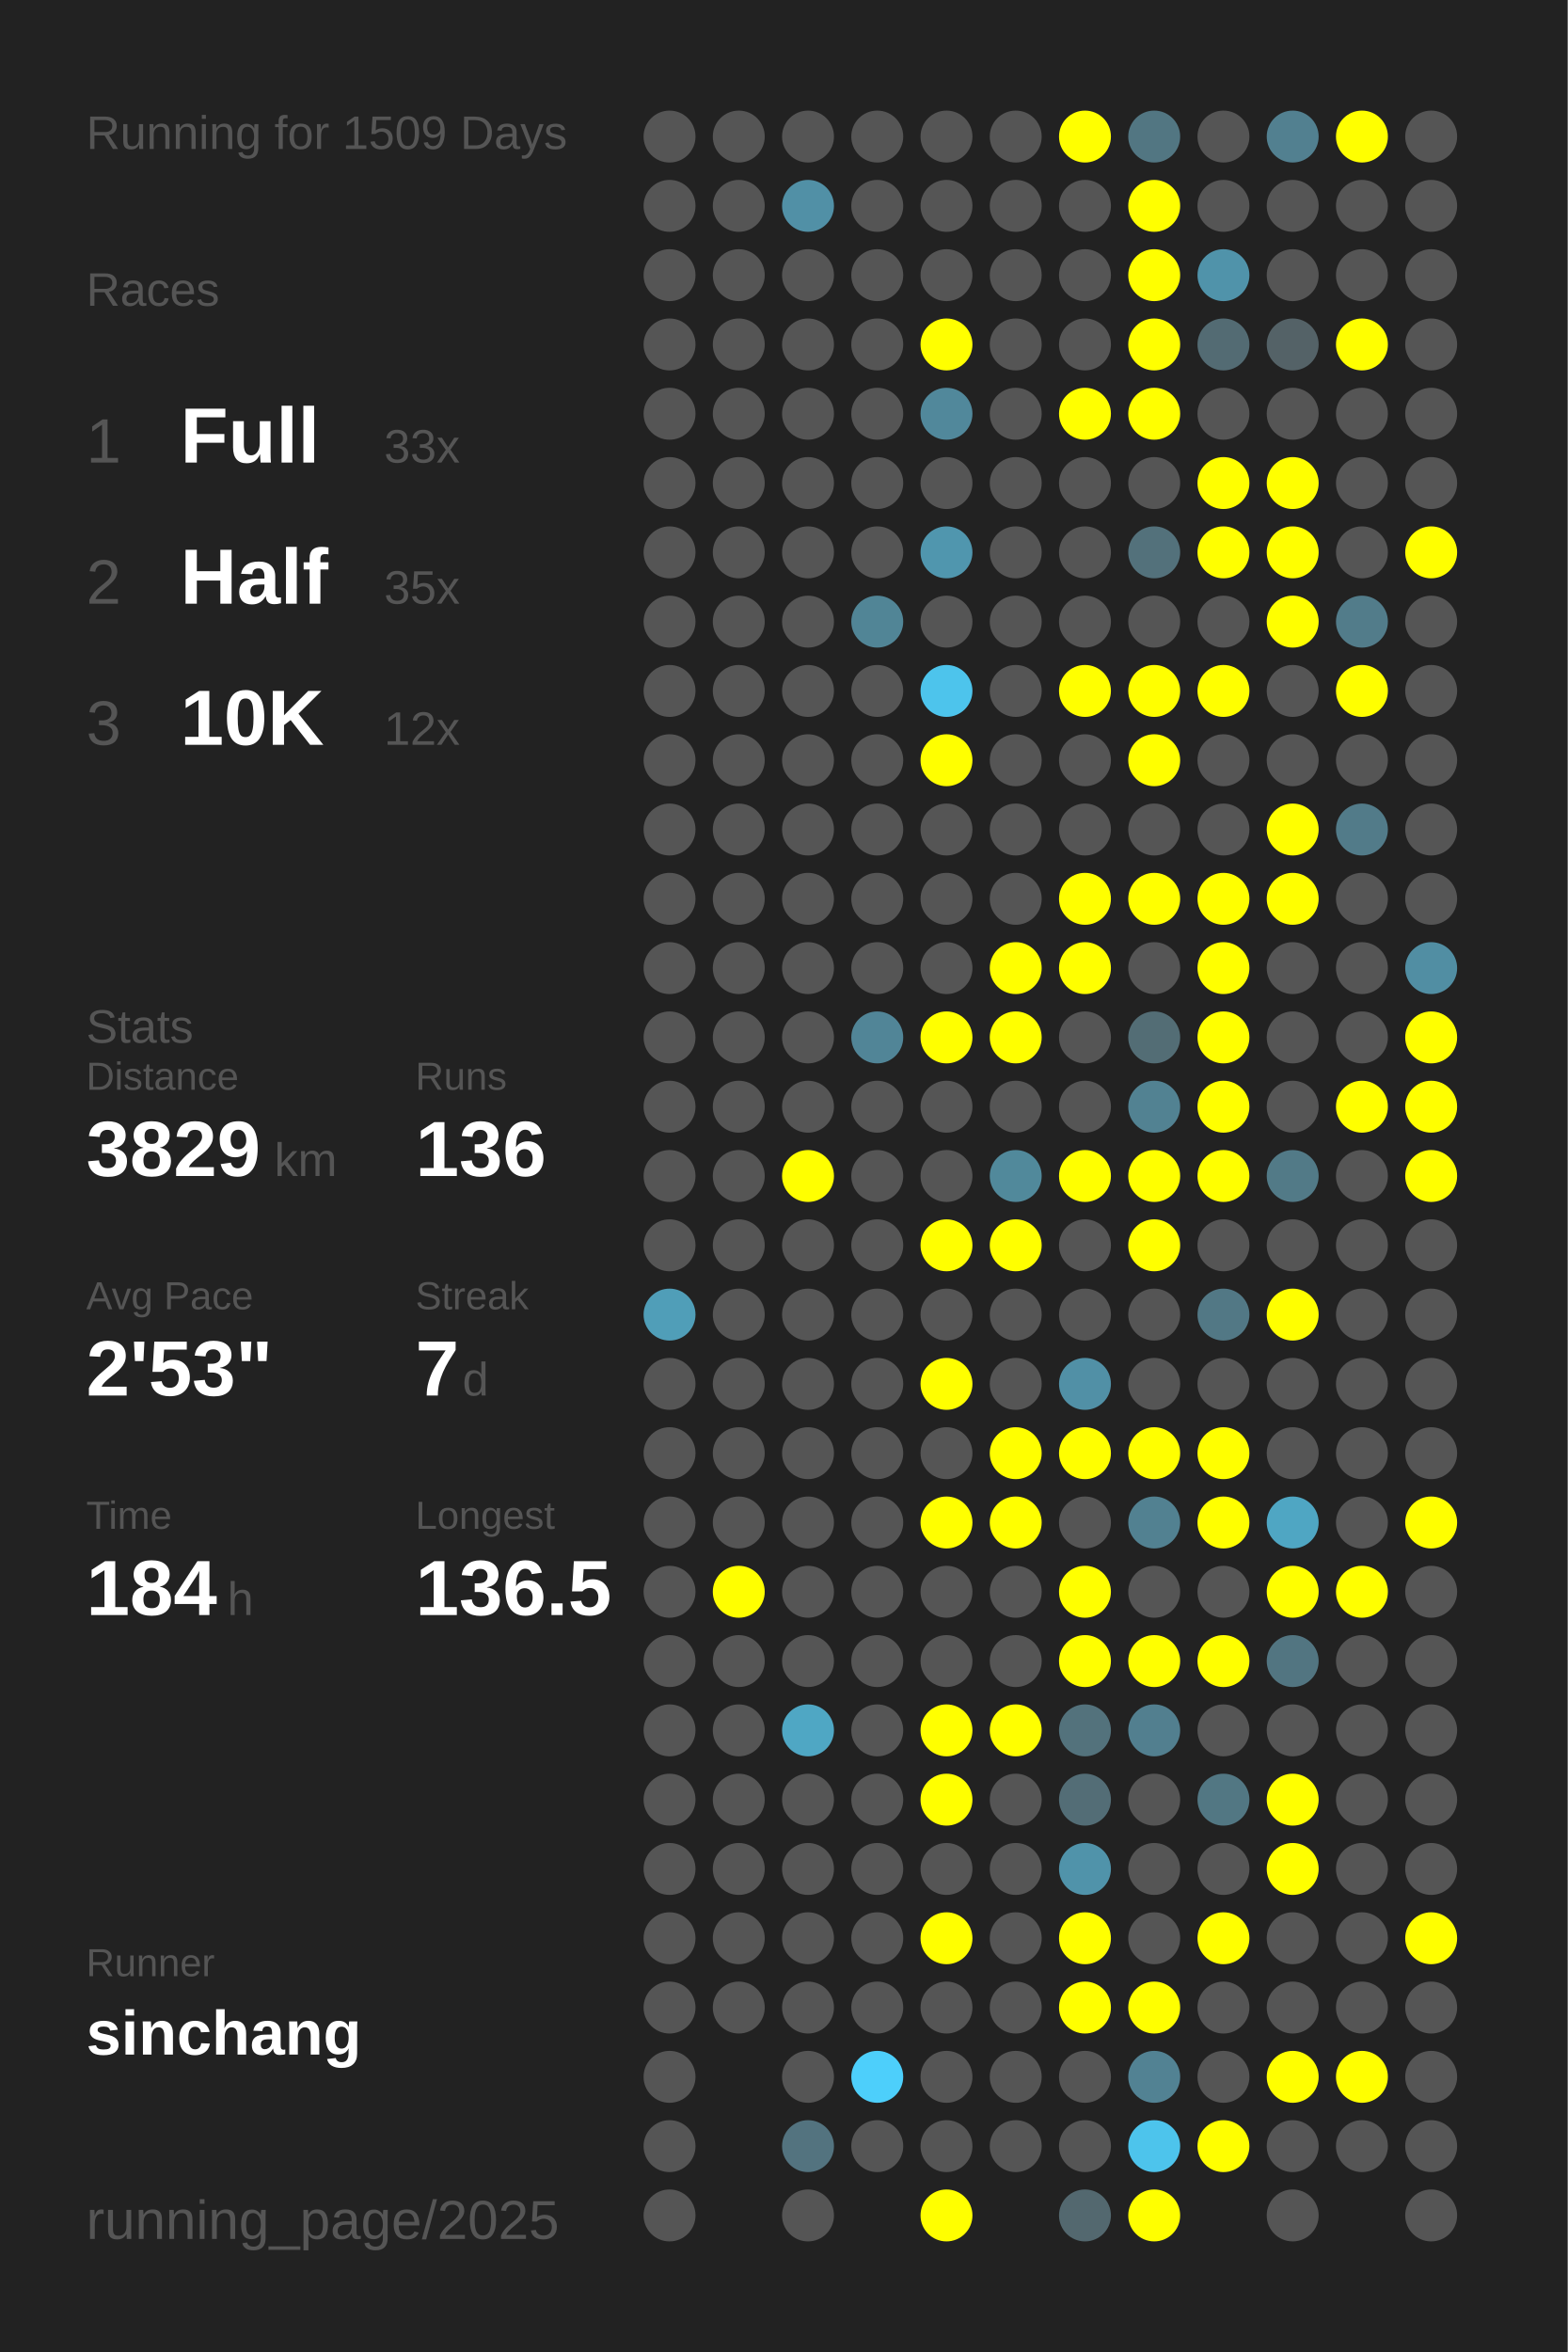
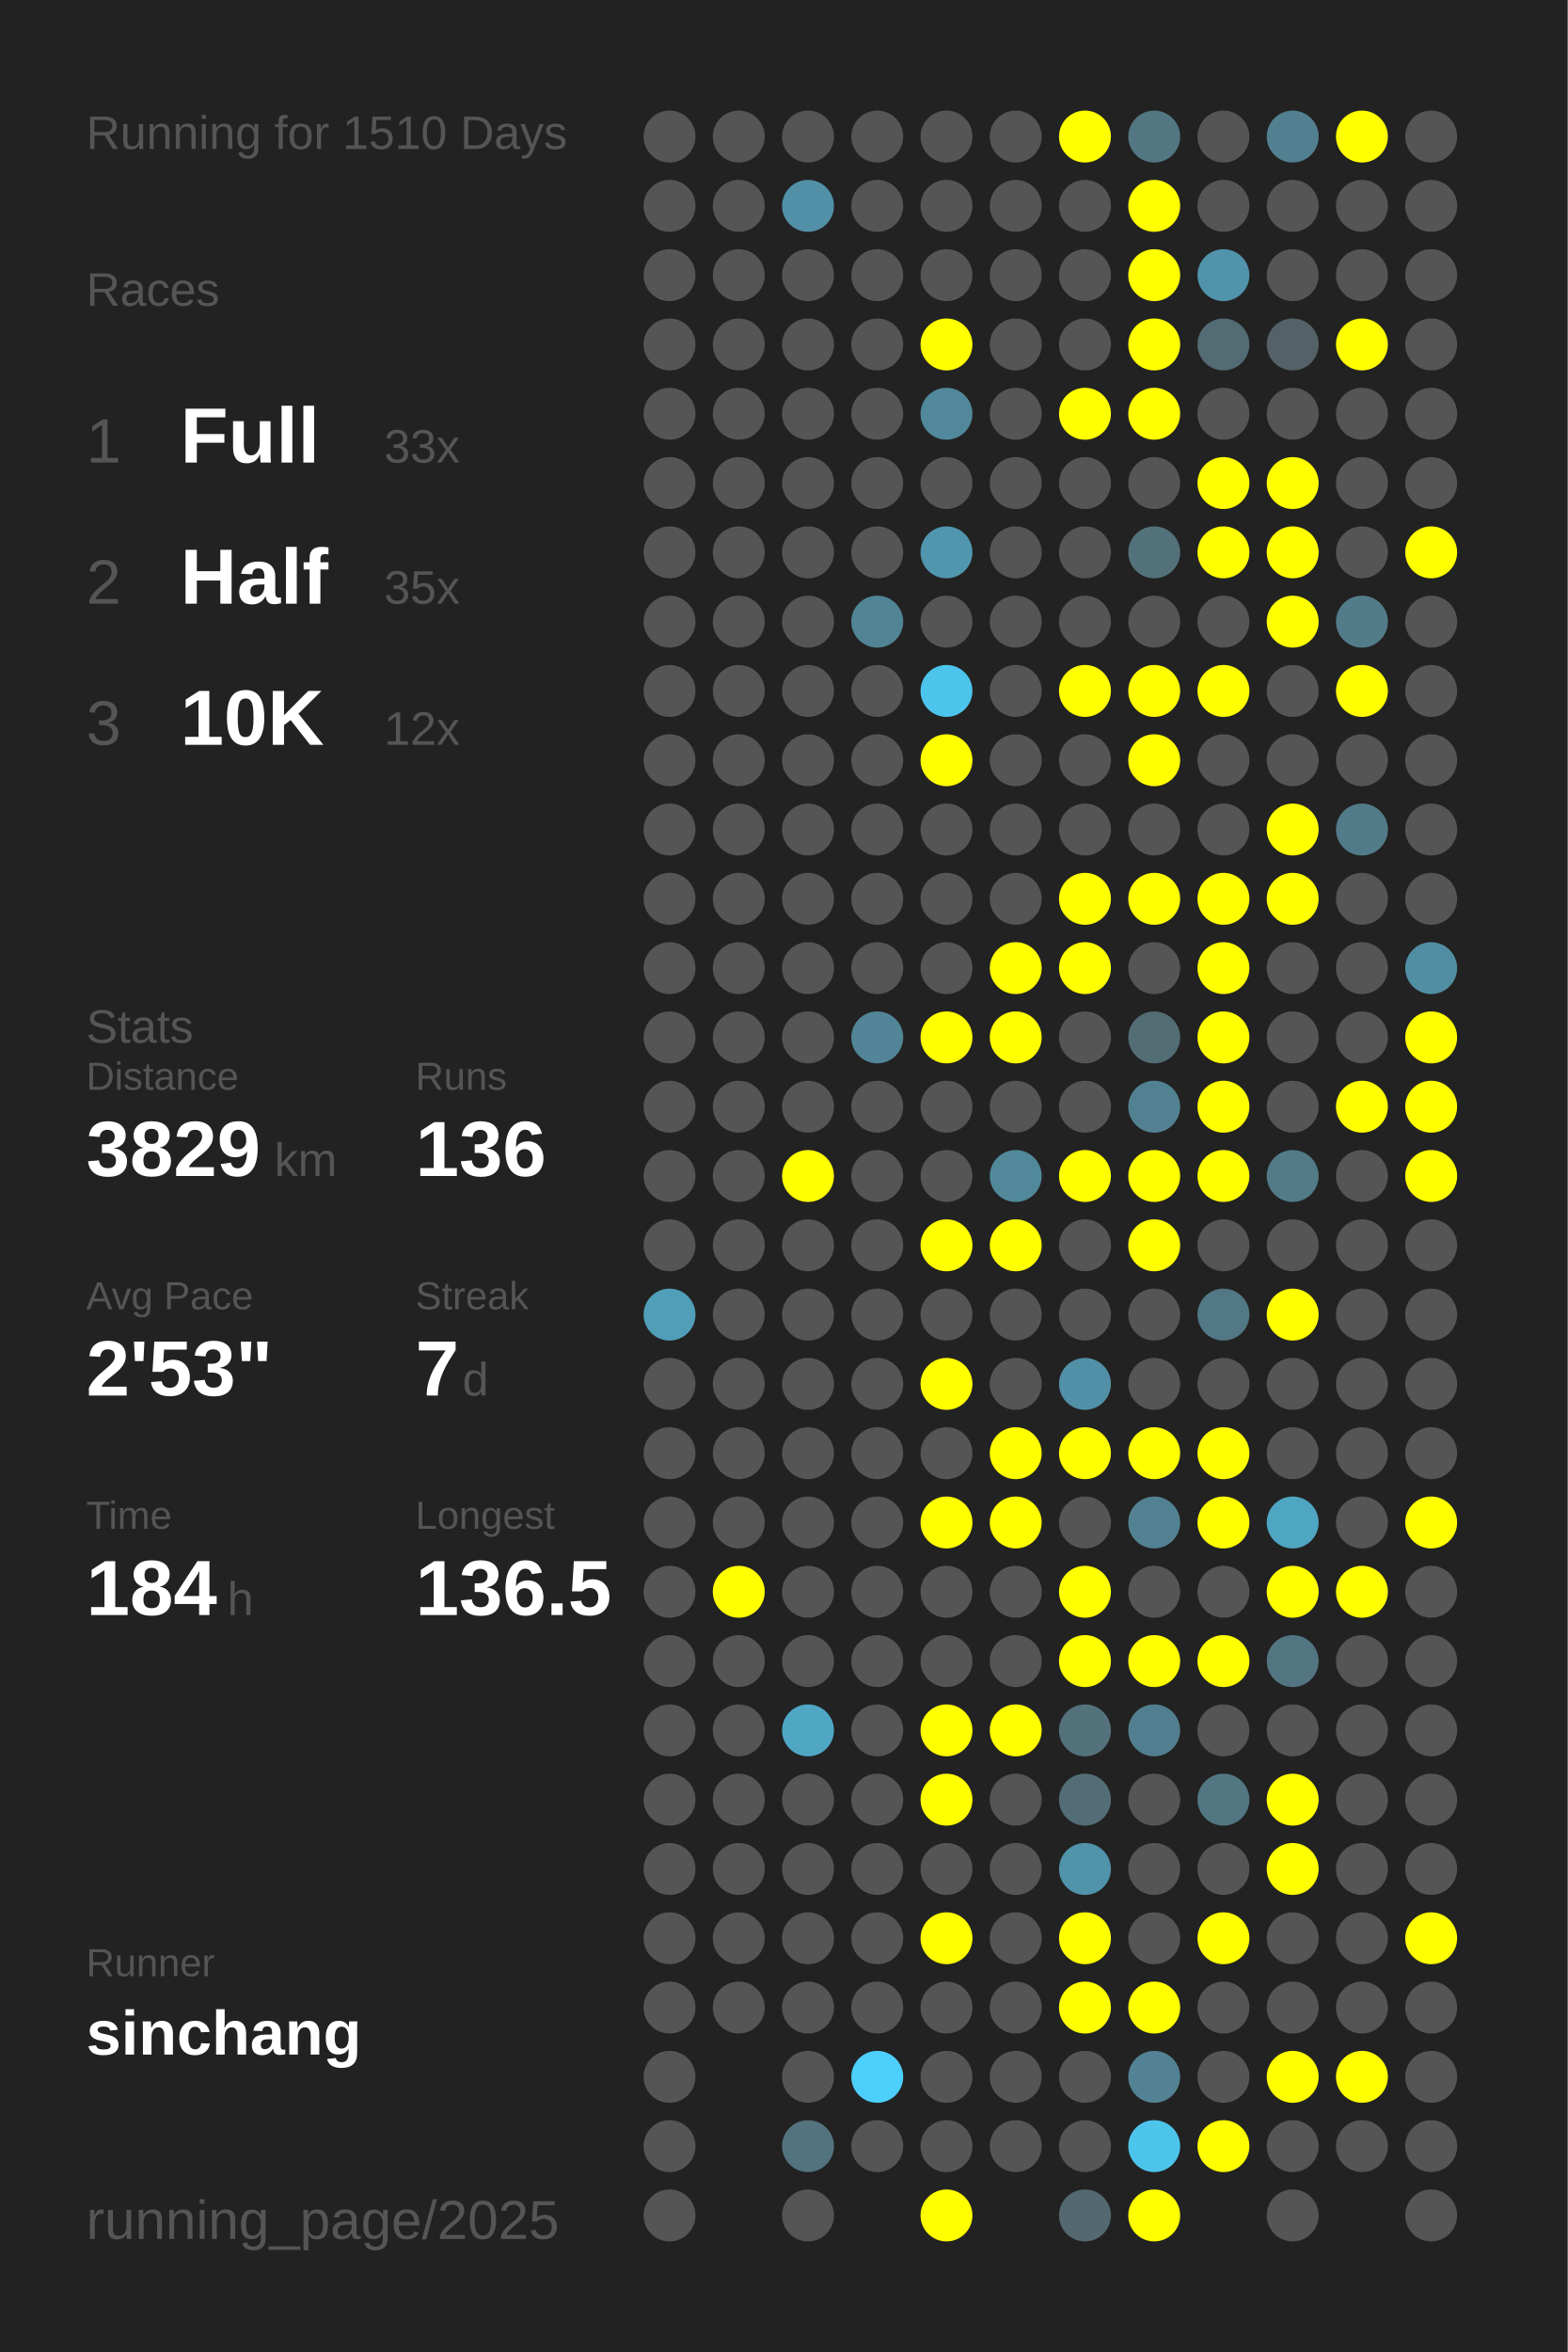
<svg xmlns="http://www.w3.org/2000/svg" baseProfile="full" height="300mm" version="1.1" viewBox="0,0,200,300" width="200mm">
  <defs />
  <rect fill="#222222" height="300" width="200" x="0" y="0" />
-   <text fill="#555555" style="font-size:6px; font-family:Arial;" x="11" y="19">Running for 1509 Days</text>
+   <text fill="#555555" style="font-size:6px; font-family:Arial;" x="11" y="19">Running for 1510 Days</text>
  <text fill="#555555" style="font-size:6px; font-family:Arial;" x="11" y="39">Races</text>
  <text fill="#555555" style="font-size:8px; font-family:Arial;" x="11" y="59">1</text>
  <text fill="#FFFFFF" style="font-size:10px; font-family:Arial; font-weight:bold;" x="23" y="59">Full</text>
  <text fill="#555555" style="font-size:6px; font-family:Arial;" x="49" y="59">33x</text>
  <text fill="#555555" style="font-size:8px; font-family:Arial;" x="11" y="77">2</text>
  <text fill="#FFFFFF" style="font-size:10px; font-family:Arial; font-weight:bold;" x="23" y="77">Half</text>
  <text fill="#555555" style="font-size:6px; font-family:Arial;" x="49" y="77">35x</text>
  <text fill="#555555" style="font-size:8px; font-family:Arial;" x="11" y="95">3</text>
  <text fill="#FFFFFF" style="font-size:10px; font-family:Arial; font-weight:bold;" x="23" y="95">10K</text>
  <text fill="#555555" style="font-size:6px; font-family:Arial;" x="49" y="95">12x</text>
  <text fill="#555555" style="font-size:6px; font-family:Arial;" x="11" y="133">Stats</text>
  <text fill="#555555" style="font-size:5px; font-family:Arial;" x="11" y="139">Distance</text>
  <text fill="#FFFFFF" style="font-size:10px; font-family:Arial; font-weight:bold;" x="11" y="150">3829</text>
  <text fill="#555555" style="font-size:6px; font-family:Arial;" x="35" y="150">km</text>
  <text fill="#555555" style="font-size:5px; font-family:Arial;" x="53" y="139">Runs</text>
  <text fill="#FFFFFF" style="font-size:10px; font-family:Arial; font-weight:bold;" x="53" y="150">136</text>
  <text fill="#555555" style="font-size:5px; font-family:Arial;" x="11" y="167">Avg Pace</text>
  <text fill="#FFFFFF" style="font-size:10px; font-family:Arial; font-weight:bold;" x="11" y="178">2'53"</text>
  <text fill="#555555" style="font-size:5px; font-family:Arial;" x="53" y="167">Streak</text>
  <text fill="#FFFFFF" style="font-size:10px; font-family:Arial; font-weight:bold;" x="53" y="178">7</text>
  <text fill="#555555" style="font-size:6px; font-family:Arial;" x="59" y="178">d</text>
  <text fill="#555555" style="font-size:5px; font-family:Arial;" x="11" y="195">Time</text>
  <text fill="#FFFFFF" style="font-size:10px; font-family:Arial; font-weight:bold;" x="11" y="206">184</text>
  <text fill="#555555" style="font-size:6px; font-family:Arial;" x="29" y="206">h</text>
  <text fill="#555555" style="font-size:5px; font-family:Arial;" x="53" y="195">Longest</text>
  <text fill="#FFFFFF" style="font-size:10px; font-family:Arial; font-weight:bold;" x="53" y="206">136.5</text>
  <text fill="#555555" style="font-size:5px; font-family:Arial;" x="11" y="252.065">Runner</text>
  <text fill="#FFFFFF" style="font-size:8px; font-family:Arial; font-weight:bold;" x="11" y="262.065">sinchang</text>
  <text fill="#555555" style="font-size:7px; font-family:Arial;" x="11" y="285.581">running_page/2025</text>
  <circle cx="85.417" cy="17.419" fill="#555555" r="3.312" />
  <circle cx="85.417" cy="26.258" fill="#555555" r="3.312" />
  <circle cx="85.417" cy="35.097" fill="#555555" r="3.312" />
  <circle cx="85.417" cy="43.935" fill="#555555" r="3.312" />
  <circle cx="85.417" cy="52.774" fill="#555555" r="3.312" />
  <circle cx="85.417" cy="61.613" fill="#555555" r="3.312" />
  <circle cx="85.417" cy="70.452" fill="#555555" r="3.312" />
  <circle cx="85.417" cy="79.29" fill="#555555" r="3.312" />
  <circle cx="85.417" cy="88.129" fill="#555555" r="3.312" />
  <circle cx="85.417" cy="96.968" fill="#555555" r="3.312" />
  <circle cx="85.417" cy="105.806" fill="#555555" r="3.312" />
  <circle cx="85.417" cy="114.645" fill="#555555" r="3.312" />
  <circle cx="85.417" cy="123.484" fill="#555555" r="3.312" />
  <circle cx="85.417" cy="132.323" fill="#555555" r="3.312" />
  <circle cx="85.417" cy="141.161" fill="#555555" r="3.312" />
  <circle cx="85.417" cy="150" fill="#555555" r="3.312" />
  <circle cx="85.417" cy="158.839" fill="#555555" r="3.312" />
  <circle cx="85.417" cy="167.677" fill="#509eb8" r="3.312" />
  <circle cx="85.417" cy="176.516" fill="#555555" r="3.312" />
  <circle cx="85.417" cy="185.355" fill="#555555" r="3.312" />
  <circle cx="85.417" cy="194.194" fill="#555555" r="3.312" />
  <circle cx="85.417" cy="203.032" fill="#555555" r="3.312" />
  <circle cx="85.417" cy="211.871" fill="#555555" r="3.312" />
  <circle cx="85.417" cy="220.71" fill="#555555" r="3.312" />
  <circle cx="85.417" cy="229.548" fill="#555555" r="3.312" />
  <circle cx="85.417" cy="238.387" fill="#555555" r="3.312" />
  <circle cx="85.417" cy="247.226" fill="#555555" r="3.312" />
  <circle cx="85.417" cy="256.065" fill="#555555" r="3.312" />
  <circle cx="85.417" cy="264.903" fill="#555555" r="3.312" />
  <circle cx="85.417" cy="273.742" fill="#555555" r="3.312" />
  <circle cx="85.417" cy="282.581" fill="#555555" r="3.312" />
  <circle cx="94.25" cy="17.419" fill="#555555" r="3.312" />
  <circle cx="94.25" cy="26.258" fill="#555555" r="3.312" />
  <circle cx="94.25" cy="35.097" fill="#555555" r="3.312" />
  <circle cx="94.25" cy="43.935" fill="#555555" r="3.312" />
  <circle cx="94.25" cy="52.774" fill="#555555" r="3.312" />
  <circle cx="94.25" cy="61.613" fill="#555555" r="3.312" />
  <circle cx="94.25" cy="70.452" fill="#555555" r="3.312" />
  <circle cx="94.25" cy="79.29" fill="#555555" r="3.312" />
  <circle cx="94.25" cy="88.129" fill="#555555" r="3.312" />
  <circle cx="94.25" cy="96.968" fill="#555555" r="3.312" />
  <circle cx="94.25" cy="105.806" fill="#555555" r="3.312" />
  <circle cx="94.25" cy="114.645" fill="#555555" r="3.312" />
  <circle cx="94.25" cy="123.484" fill="#555555" r="3.312" />
  <circle cx="94.25" cy="132.323" fill="#555555" r="3.312" />
  <circle cx="94.25" cy="141.161" fill="#555555" r="3.312" />
  <circle cx="94.25" cy="150" fill="#555555" r="3.312" />
  <circle cx="94.25" cy="158.839" fill="#555555" r="3.312" />
  <circle cx="94.25" cy="167.677" fill="#555555" r="3.312" />
  <circle cx="94.25" cy="176.516" fill="#555555" r="3.312" />
  <circle cx="94.25" cy="185.355" fill="#555555" r="3.312" />
  <circle cx="94.25" cy="194.194" fill="#555555" r="3.312" />
  <circle cx="94.25" cy="203.032" fill="#FFFF00" r="3.312" />
  <circle cx="94.25" cy="211.871" fill="#555555" r="3.312" />
  <circle cx="94.25" cy="220.71" fill="#555555" r="3.312" />
  <circle cx="94.25" cy="229.548" fill="#555555" r="3.312" />
  <circle cx="94.25" cy="238.387" fill="#555555" r="3.312" />
  <circle cx="94.25" cy="247.226" fill="#555555" r="3.312" />
  <circle cx="94.25" cy="256.065" fill="#555555" r="3.312" />
  <circle cx="103.083" cy="17.419" fill="#555555" r="3.312" />
  <circle cx="103.083" cy="26.258" fill="#5190a6" r="3.312" />
  <circle cx="103.083" cy="35.097" fill="#555555" r="3.312" />
  <circle cx="103.083" cy="43.935" fill="#555555" r="3.312" />
  <circle cx="103.083" cy="52.774" fill="#555555" r="3.312" />
  <circle cx="103.083" cy="61.613" fill="#555555" r="3.312" />
  <circle cx="103.083" cy="70.452" fill="#555555" r="3.312" />
  <circle cx="103.083" cy="79.29" fill="#555555" r="3.312" />
  <circle cx="103.083" cy="88.129" fill="#555555" r="3.312" />
  <circle cx="103.083" cy="96.968" fill="#555555" r="3.312" />
  <circle cx="103.083" cy="105.806" fill="#555555" r="3.312" />
  <circle cx="103.083" cy="114.645" fill="#555555" r="3.312" />
  <circle cx="103.083" cy="123.484" fill="#555555" r="3.312" />
  <circle cx="103.083" cy="132.323" fill="#555555" r="3.312" />
  <circle cx="103.083" cy="141.161" fill="#555555" r="3.312" />
  <circle cx="103.083" cy="150" fill="#FFFF00" r="3.312" />
  <circle cx="103.083" cy="158.839" fill="#555555" r="3.312" />
  <circle cx="103.083" cy="167.677" fill="#555555" r="3.312" />
  <circle cx="103.083" cy="176.516" fill="#555555" r="3.312" />
  <circle cx="103.083" cy="185.355" fill="#555555" r="3.312" />
  <circle cx="103.083" cy="194.194" fill="#555555" r="3.312" />
  <circle cx="103.083" cy="203.032" fill="#555555" r="3.312" />
  <circle cx="103.083" cy="211.871" fill="#555555" r="3.312" />
  <circle cx="103.083" cy="220.71" fill="#4fa7c4" r="3.312" />
  <circle cx="103.083" cy="229.548" fill="#555555" r="3.312" />
  <circle cx="103.083" cy="238.387" fill="#555555" r="3.312" />
  <circle cx="103.083" cy="247.226" fill="#555555" r="3.312" />
  <circle cx="103.083" cy="256.065" fill="#555555" r="3.312" />
  <circle cx="103.083" cy="264.903" fill="#555555" r="3.312" />
  <circle cx="103.083" cy="273.742" fill="#53737f" r="3.312" />
  <circle cx="103.083" cy="282.581" fill="#555555" r="3.312" />
  <circle cx="111.917" cy="17.419" fill="#555555" r="3.312" />
  <circle cx="111.917" cy="26.258" fill="#555555" r="3.312" />
  <circle cx="111.917" cy="35.097" fill="#555555" r="3.312" />
  <circle cx="111.917" cy="43.935" fill="#555555" r="3.312" />
  <circle cx="111.917" cy="52.774" fill="#555555" r="3.312" />
  <circle cx="111.917" cy="61.613" fill="#555555" r="3.312" />
  <circle cx="111.917" cy="70.452" fill="#555555" r="3.312" />
  <circle cx="111.917" cy="79.29" fill="#518596" r="3.312" />
  <circle cx="111.917" cy="88.129" fill="#555555" r="3.312" />
  <circle cx="111.917" cy="96.968" fill="#555555" r="3.312" />
  <circle cx="111.917" cy="105.806" fill="#555555" r="3.312" />
  <circle cx="111.917" cy="114.645" fill="#555555" r="3.312" />
  <circle cx="111.917" cy="123.484" fill="#555555" r="3.312" />
  <circle cx="111.917" cy="132.323" fill="#518597" r="3.312" />
  <circle cx="111.917" cy="141.161" fill="#555555" r="3.312" />
  <circle cx="111.917" cy="150" fill="#555555" r="3.312" />
  <circle cx="111.917" cy="158.839" fill="#555555" r="3.312" />
  <circle cx="111.917" cy="167.677" fill="#555555" r="3.312" />
  <circle cx="111.917" cy="176.516" fill="#555555" r="3.312" />
  <circle cx="111.917" cy="185.355" fill="#555555" r="3.312" />
  <circle cx="111.917" cy="194.194" fill="#555555" r="3.312" />
  <circle cx="111.917" cy="203.032" fill="#555555" r="3.312" />
  <circle cx="111.917" cy="211.871" fill="#555555" r="3.312" />
  <circle cx="111.917" cy="220.71" fill="#555555" r="3.312" />
  <circle cx="111.917" cy="229.548" fill="#555555" r="3.312" />
  <circle cx="111.917" cy="238.387" fill="#555555" r="3.312" />
  <circle cx="111.917" cy="247.226" fill="#555555" r="3.312" />
  <circle cx="111.917" cy="256.065" fill="#555555" r="3.312" />
  <circle cx="111.917" cy="264.903" fill="#4dcffb" r="3.312" />
  <circle cx="111.917" cy="273.742" fill="#555555" r="3.312" />
  <circle cx="120.75" cy="17.419" fill="#555555" r="3.312" />
  <circle cx="120.75" cy="26.258" fill="#555555" r="3.312" />
  <circle cx="120.75" cy="35.097" fill="#555555" r="3.312" />
  <circle cx="120.75" cy="43.935" fill="#FFFF00" r="3.312" />
  <circle cx="120.75" cy="52.774" fill="#51889b" r="3.312" />
  <circle cx="120.75" cy="61.613" fill="#555555" r="3.312" />
  <circle cx="120.75" cy="70.452" fill="#5096ae" r="3.312" />
  <circle cx="120.75" cy="79.29" fill="#555555" r="3.312" />
  <circle cx="120.75" cy="88.129" fill="#4dc4ec" r="3.312" />
  <circle cx="120.75" cy="96.968" fill="#FFFF00" r="3.312" />
  <circle cx="120.75" cy="105.806" fill="#555555" r="3.312" />
  <circle cx="120.75" cy="114.645" fill="#555555" r="3.312" />
  <circle cx="120.75" cy="123.484" fill="#555555" r="3.312" />
  <circle cx="120.75" cy="132.323" fill="#FFFF00" r="3.312" />
  <circle cx="120.75" cy="141.161" fill="#555555" r="3.312" />
  <circle cx="120.75" cy="150" fill="#555555" r="3.312" />
  <circle cx="120.75" cy="158.839" fill="#FFFF00" r="3.312" />
  <circle cx="120.75" cy="167.677" fill="#555555" r="3.312" />
  <circle cx="120.75" cy="176.516" fill="#FFFF00" r="3.312" />
  <circle cx="120.75" cy="185.355" fill="#555555" r="3.312" />
  <circle cx="120.75" cy="194.194" fill="#FFFF00" r="3.312" />
  <circle cx="120.75" cy="203.032" fill="#555555" r="3.312" />
  <circle cx="120.75" cy="211.871" fill="#555555" r="3.312" />
  <circle cx="120.75" cy="220.71" fill="#FFFF00" r="3.312" />
  <circle cx="120.75" cy="229.548" fill="#FFFF00" r="3.312" />
  <circle cx="120.75" cy="238.387" fill="#555555" r="3.312" />
  <circle cx="120.75" cy="247.226" fill="#FFFF00" r="3.312" />
  <circle cx="120.75" cy="256.065" fill="#555555" r="3.312" />
  <circle cx="120.75" cy="264.903" fill="#555555" r="3.312" />
  <circle cx="120.75" cy="273.742" fill="#555555" r="3.312" />
  <circle cx="120.75" cy="282.581" fill="#FFFF00" r="3.312" />
  <circle cx="129.583" cy="17.419" fill="#555555" r="3.312" />
  <circle cx="129.583" cy="26.258" fill="#555555" r="3.312" />
  <circle cx="129.583" cy="35.097" fill="#555555" r="3.312" />
  <circle cx="129.583" cy="43.935" fill="#555555" r="3.312" />
  <circle cx="129.583" cy="52.774" fill="#555555" r="3.312" />
  <circle cx="129.583" cy="61.613" fill="#555555" r="3.312" />
  <circle cx="129.583" cy="70.452" fill="#555555" r="3.312" />
  <circle cx="129.583" cy="79.29" fill="#555555" r="3.312" />
  <circle cx="129.583" cy="88.129" fill="#555555" r="3.312" />
  <circle cx="129.583" cy="96.968" fill="#555555" r="3.312" />
  <circle cx="129.583" cy="105.806" fill="#555555" r="3.312" />
  <circle cx="129.583" cy="114.645" fill="#555555" r="3.312" />
  <circle cx="129.583" cy="123.484" fill="#FFFF00" r="3.312" />
  <circle cx="129.583" cy="132.323" fill="#FFFF00" r="3.312" />
  <circle cx="129.583" cy="141.161" fill="#555555" r="3.312" />
  <circle cx="129.583" cy="150" fill="#51899b" r="3.312" />
  <circle cx="129.583" cy="158.839" fill="#FFFF00" r="3.312" />
  <circle cx="129.583" cy="167.677" fill="#555555" r="3.312" />
  <circle cx="129.583" cy="176.516" fill="#555555" r="3.312" />
  <circle cx="129.583" cy="185.355" fill="#FFFF00" r="3.312" />
  <circle cx="129.583" cy="194.194" fill="#FFFF00" r="3.312" />
  <circle cx="129.583" cy="203.032" fill="#555555" r="3.312" />
  <circle cx="129.583" cy="211.871" fill="#555555" r="3.312" />
  <circle cx="129.583" cy="220.71" fill="#FFFF00" r="3.312" />
  <circle cx="129.583" cy="229.548" fill="#555555" r="3.312" />
  <circle cx="129.583" cy="238.387" fill="#555555" r="3.312" />
  <circle cx="129.583" cy="247.226" fill="#555555" r="3.312" />
  <circle cx="129.583" cy="256.065" fill="#555555" r="3.312" />
  <circle cx="129.583" cy="264.903" fill="#555555" r="3.312" />
  <circle cx="129.583" cy="273.742" fill="#555555" r="3.312" />
  <circle cx="138.417" cy="17.419" fill="#FFFF00" r="3.312" />
  <circle cx="138.417" cy="26.258" fill="#555555" r="3.312" />
  <circle cx="138.417" cy="35.097" fill="#555555" r="3.312" />
  <circle cx="138.417" cy="43.935" fill="#555555" r="3.312" />
  <circle cx="138.417" cy="52.774" fill="#FFFF00" r="3.312" />
  <circle cx="138.417" cy="61.613" fill="#555555" r="3.312" />
  <circle cx="138.417" cy="70.452" fill="#555555" r="3.312" />
  <circle cx="138.417" cy="79.29" fill="#555555" r="3.312" />
  <circle cx="138.417" cy="88.129" fill="#FFFF00" r="3.312" />
  <circle cx="138.417" cy="96.968" fill="#555555" r="3.312" />
  <circle cx="138.417" cy="105.806" fill="#555555" r="3.312" />
  <circle cx="138.417" cy="114.645" fill="#FFFF00" r="3.312" />
  <circle cx="138.417" cy="123.484" fill="#FFFF00" r="3.312" />
  <circle cx="138.417" cy="132.323" fill="#555555" r="3.312" />
  <circle cx="138.417" cy="141.161" fill="#555555" r="3.312" />
  <circle cx="138.417" cy="150" fill="#FFFF00" r="3.312" />
  <circle cx="138.417" cy="158.839" fill="#555555" r="3.312" />
  <circle cx="138.417" cy="167.677" fill="#555555" r="3.312" />
  <circle cx="138.417" cy="176.516" fill="#5190a6" r="3.312" />
  <circle cx="138.417" cy="185.355" fill="#FFFF00" r="3.312" />
  <circle cx="138.417" cy="194.194" fill="#555555" r="3.312" />
  <circle cx="138.417" cy="203.032" fill="#FFFF00" r="3.312" />
  <circle cx="138.417" cy="211.871" fill="#FFFF00" r="3.312" />
  <circle cx="138.417" cy="220.71" fill="#53727c" r="3.312" />
  <circle cx="138.417" cy="229.548" fill="#536d76" r="3.312" />
  <circle cx="138.417" cy="238.387" fill="#5093aa" r="3.312" />
  <circle cx="138.417" cy="247.226" fill="#FFFF00" r="3.312" />
  <circle cx="138.417" cy="256.065" fill="#FFFF00" r="3.312" />
  <circle cx="138.417" cy="264.903" fill="#555555" r="3.312" />
  <circle cx="138.417" cy="273.742" fill="#555555" r="3.312" />
  <circle cx="138.417" cy="282.581" fill="#53686f" r="3.312" />
  <circle cx="147.25" cy="17.419" fill="#527682" r="3.312" />
  <circle cx="147.25" cy="26.258" fill="#FFFF00" r="3.312" />
  <circle cx="147.25" cy="35.097" fill="#FFFF00" r="3.312" />
  <circle cx="147.25" cy="43.935" fill="#FFFF00" r="3.312" />
  <circle cx="147.25" cy="52.774" fill="#FFFF00" r="3.312" />
  <circle cx="147.25" cy="61.613" fill="#555555" r="3.312" />
  <circle cx="147.25" cy="70.452" fill="#53717b" r="3.312" />
  <circle cx="147.25" cy="79.29" fill="#555555" r="3.312" />
  <circle cx="147.25" cy="88.129" fill="#FFFF00" r="3.312" />
  <circle cx="147.25" cy="96.968" fill="#FFFF00" r="3.312" />
  <circle cx="147.25" cy="105.806" fill="#555555" r="3.312" />
  <circle cx="147.25" cy="114.645" fill="#FFFF00" r="3.312" />
  <circle cx="147.25" cy="123.484" fill="#555555" r="3.312" />
  <circle cx="147.25" cy="132.323" fill="#536d75" r="3.312" />
  <circle cx="147.25" cy="141.161" fill="#528292" r="3.312" />
  <circle cx="147.25" cy="150" fill="#FFFF00" r="3.312" />
  <circle cx="147.25" cy="158.839" fill="#FFFF00" r="3.312" />
  <circle cx="147.25" cy="167.677" fill="#555555" r="3.312" />
  <circle cx="147.25" cy="176.516" fill="#555555" r="3.312" />
  <circle cx="147.25" cy="185.355" fill="#FFFF00" r="3.312" />
  <circle cx="147.25" cy="194.194" fill="#528191" r="3.312" />
  <circle cx="147.25" cy="203.032" fill="#555555" r="3.312" />
  <circle cx="147.25" cy="211.871" fill="#FFFF00" r="3.312" />
  <circle cx="147.25" cy="220.71" fill="#527f8f" r="3.312" />
  <circle cx="147.25" cy="229.548" fill="#555555" r="3.312" />
  <circle cx="147.25" cy="238.387" fill="#555555" r="3.312" />
  <circle cx="147.25" cy="247.226" fill="#555555" r="3.312" />
  <circle cx="147.25" cy="256.065" fill="#FFFF00" r="3.312" />
  <circle cx="147.25" cy="264.903" fill="#528293" r="3.312" />
  <circle cx="147.25" cy="273.742" fill="#4dc4ec" r="3.312" />
  <circle cx="147.25" cy="282.581" fill="#FFFF00" r="3.312" />
  <circle cx="156.083" cy="17.419" fill="#555555" r="3.312" />
  <circle cx="156.083" cy="26.258" fill="#555555" r="3.312" />
  <circle cx="156.083" cy="35.097" fill="#5093aa" r="3.312" />
  <circle cx="156.083" cy="43.935" fill="#536b73" r="3.312" />
  <circle cx="156.083" cy="52.774" fill="#555555" r="3.312" />
  <circle cx="156.083" cy="61.613" fill="#FFFF00" r="3.312" />
  <circle cx="156.083" cy="70.452" fill="#FFFF00" r="3.312" />
  <circle cx="156.083" cy="79.29" fill="#555555" r="3.312" />
  <circle cx="156.083" cy="88.129" fill="#FFFF00" r="3.312" />
  <circle cx="156.083" cy="96.968" fill="#555555" r="3.312" />
  <circle cx="156.083" cy="105.806" fill="#555555" r="3.312" />
  <circle cx="156.083" cy="114.645" fill="#FFFF00" r="3.312" />
  <circle cx="156.083" cy="123.484" fill="#FFFF00" r="3.312" />
  <circle cx="156.083" cy="132.323" fill="#FFFF00" r="3.312" />
  <circle cx="156.083" cy="141.161" fill="#FFFF00" r="3.312" />
  <circle cx="156.083" cy="150" fill="#FFFF00" r="3.312" />
  <circle cx="156.083" cy="158.839" fill="#555555" r="3.312" />
  <circle cx="156.083" cy="167.677" fill="#527885" r="3.312" />
  <circle cx="156.083" cy="176.516" fill="#555555" r="3.312" />
  <circle cx="156.083" cy="185.355" fill="#FFFF00" r="3.312" />
  <circle cx="156.083" cy="194.194" fill="#FFFF00" r="3.312" />
  <circle cx="156.083" cy="203.032" fill="#555555" r="3.312" />
  <circle cx="156.083" cy="211.871" fill="#FFFF00" r="3.312" />
  <circle cx="156.083" cy="220.71" fill="#555555" r="3.312" />
  <circle cx="156.083" cy="229.548" fill="#527783" r="3.312" />
  <circle cx="156.083" cy="238.387" fill="#555555" r="3.312" />
  <circle cx="156.083" cy="247.226" fill="#FFFF00" r="3.312" />
  <circle cx="156.083" cy="256.065" fill="#555555" r="3.312" />
  <circle cx="156.083" cy="264.903" fill="#555555" r="3.312" />
  <circle cx="156.083" cy="273.742" fill="#FFFF00" r="3.312" />
  <circle cx="164.917" cy="17.419" fill="#528090" r="3.312" />
  <circle cx="164.917" cy="26.258" fill="#555555" r="3.312" />
  <circle cx="164.917" cy="35.097" fill="#555555" r="3.312" />
  <circle cx="164.917" cy="43.935" fill="#546267" r="3.312" />
  <circle cx="164.917" cy="52.774" fill="#555555" r="3.312" />
  <circle cx="164.917" cy="61.613" fill="#FFFF00" r="3.312" />
  <circle cx="164.917" cy="70.452" fill="#FFFF00" r="3.312" />
  <circle cx="164.917" cy="79.29" fill="#FFFF00" r="3.312" />
  <circle cx="164.917" cy="88.129" fill="#555555" r="3.312" />
  <circle cx="164.917" cy="96.968" fill="#555555" r="3.312" />
  <circle cx="164.917" cy="105.806" fill="#FFFF00" r="3.312" />
  <circle cx="164.917" cy="114.645" fill="#FFFF00" r="3.312" />
  <circle cx="164.917" cy="123.484" fill="#555555" r="3.312" />
  <circle cx="164.917" cy="132.323" fill="#555555" r="3.312" />
  <circle cx="164.917" cy="141.161" fill="#555555" r="3.312" />
  <circle cx="164.917" cy="150" fill="#527a87" r="3.312" />
  <circle cx="164.917" cy="158.839" fill="#555555" r="3.312" />
  <circle cx="164.917" cy="167.677" fill="#FFFF00" r="3.312" />
  <circle cx="164.917" cy="176.516" fill="#555555" r="3.312" />
  <circle cx="164.917" cy="185.355" fill="#555555" r="3.312" />
  <circle cx="164.917" cy="194.194" fill="#4fa6c3" r="3.312" />
  <circle cx="164.917" cy="203.032" fill="#FFFF00" r="3.312" />
  <circle cx="164.917" cy="211.871" fill="#527581" r="3.312" />
  <circle cx="164.917" cy="220.71" fill="#555555" r="3.312" />
  <circle cx="164.917" cy="229.548" fill="#FFFF00" r="3.312" />
  <circle cx="164.917" cy="238.387" fill="#FFFF00" r="3.312" />
  <circle cx="164.917" cy="247.226" fill="#555555" r="3.312" />
  <circle cx="164.917" cy="256.065" fill="#555555" r="3.312" />
  <circle cx="164.917" cy="264.903" fill="#FFFF00" r="3.312" />
  <circle cx="164.917" cy="273.742" fill="#555555" r="3.312" />
  <circle cx="164.917" cy="282.581" fill="#555555" r="3.312" />
  <circle cx="173.75" cy="17.419" fill="#FFFF00" r="3.312" />
  <circle cx="173.75" cy="26.258" fill="#555555" r="3.312" />
  <circle cx="173.75" cy="35.097" fill="#555555" r="3.312" />
  <circle cx="173.75" cy="43.935" fill="#FFFF00" r="3.312" />
  <circle cx="173.75" cy="52.774" fill="#555555" r="3.312" />
  <circle cx="173.75" cy="61.613" fill="#555555" r="3.312" />
  <circle cx="173.75" cy="70.452" fill="#555555" r="3.312" />
  <circle cx="173.75" cy="79.29" fill="#527c8a" r="3.312" />
  <circle cx="173.75" cy="88.129" fill="#FFFF00" r="3.312" />
  <circle cx="173.75" cy="96.968" fill="#555555" r="3.312" />
  <circle cx="173.75" cy="105.806" fill="#527b89" r="3.312" />
  <circle cx="173.75" cy="114.645" fill="#555555" r="3.312" />
  <circle cx="173.75" cy="123.484" fill="#555555" r="3.312" />
  <circle cx="173.75" cy="132.323" fill="#555555" r="3.312" />
  <circle cx="173.75" cy="141.161" fill="#FFFF00" r="3.312" />
  <circle cx="173.75" cy="150" fill="#555555" r="3.312" />
  <circle cx="173.75" cy="158.839" fill="#555555" r="3.312" />
  <circle cx="173.75" cy="167.677" fill="#555555" r="3.312" />
  <circle cx="173.75" cy="176.516" fill="#555555" r="3.312" />
  <circle cx="173.75" cy="185.355" fill="#555555" r="3.312" />
  <circle cx="173.75" cy="194.194" fill="#555555" r="3.312" />
  <circle cx="173.75" cy="203.032" fill="#FFFF00" r="3.312" />
  <circle cx="173.75" cy="211.871" fill="#555555" r="3.312" />
  <circle cx="173.75" cy="220.71" fill="#555555" r="3.312" />
  <circle cx="173.75" cy="229.548" fill="#555555" r="3.312" />
  <circle cx="173.75" cy="238.387" fill="#555555" r="3.312" />
  <circle cx="173.75" cy="247.226" fill="#555555" r="3.312" />
  <circle cx="173.75" cy="256.065" fill="#555555" r="3.312" />
  <circle cx="173.75" cy="264.903" fill="#FFFF00" r="3.312" />
  <circle cx="173.75" cy="273.742" fill="#555555" r="3.312" />
  <circle cx="182.583" cy="17.419" fill="#555555" r="3.312" />
  <circle cx="182.583" cy="26.258" fill="#555555" r="3.312" />
  <circle cx="182.583" cy="35.097" fill="#555555" r="3.312" />
  <circle cx="182.583" cy="43.935" fill="#555555" r="3.312" />
  <circle cx="182.583" cy="52.774" fill="#555555" r="3.312" />
  <circle cx="182.583" cy="61.613" fill="#555555" r="3.312" />
  <circle cx="182.583" cy="70.452" fill="#FFFF00" r="3.312" />
  <circle cx="182.583" cy="79.29" fill="#555555" r="3.312" />
  <circle cx="182.583" cy="88.129" fill="#555555" r="3.312" />
  <circle cx="182.583" cy="96.968" fill="#555555" r="3.312" />
  <circle cx="182.583" cy="105.806" fill="#555555" r="3.312" />
  <circle cx="182.583" cy="114.645" fill="#555555" r="3.312" />
  <circle cx="182.583" cy="123.484" fill="#518ea3" r="3.312" />
  <circle cx="182.583" cy="132.323" fill="#FFFF00" r="3.312" />
  <circle cx="182.583" cy="141.161" fill="#FFFF00" r="3.312" />
  <circle cx="182.583" cy="150" fill="#FFFF00" r="3.312" />
  <circle cx="182.583" cy="158.839" fill="#555555" r="3.312" />
  <circle cx="182.583" cy="167.677" fill="#555555" r="3.312" />
  <circle cx="182.583" cy="176.516" fill="#555555" r="3.312" />
  <circle cx="182.583" cy="185.355" fill="#555555" r="3.312" />
  <circle cx="182.583" cy="194.194" fill="#FFFF00" r="3.312" />
  <circle cx="182.583" cy="203.032" fill="#555555" r="3.312" />
  <circle cx="182.583" cy="211.871" fill="#555555" r="3.312" />
  <circle cx="182.583" cy="220.71" fill="#555555" r="3.312" />
  <circle cx="182.583" cy="229.548" fill="#555555" r="3.312" />
  <circle cx="182.583" cy="238.387" fill="#555555" r="3.312" />
  <circle cx="182.583" cy="247.226" fill="#FFFF00" r="3.312" />
  <circle cx="182.583" cy="256.065" fill="#555555" r="3.312" />
  <circle cx="182.583" cy="264.903" fill="#555555" r="3.312" />
  <circle cx="182.583" cy="273.742" fill="#555555" r="3.312" />
  <circle cx="182.583" cy="282.581" fill="#555555" r="3.312" />
</svg>
